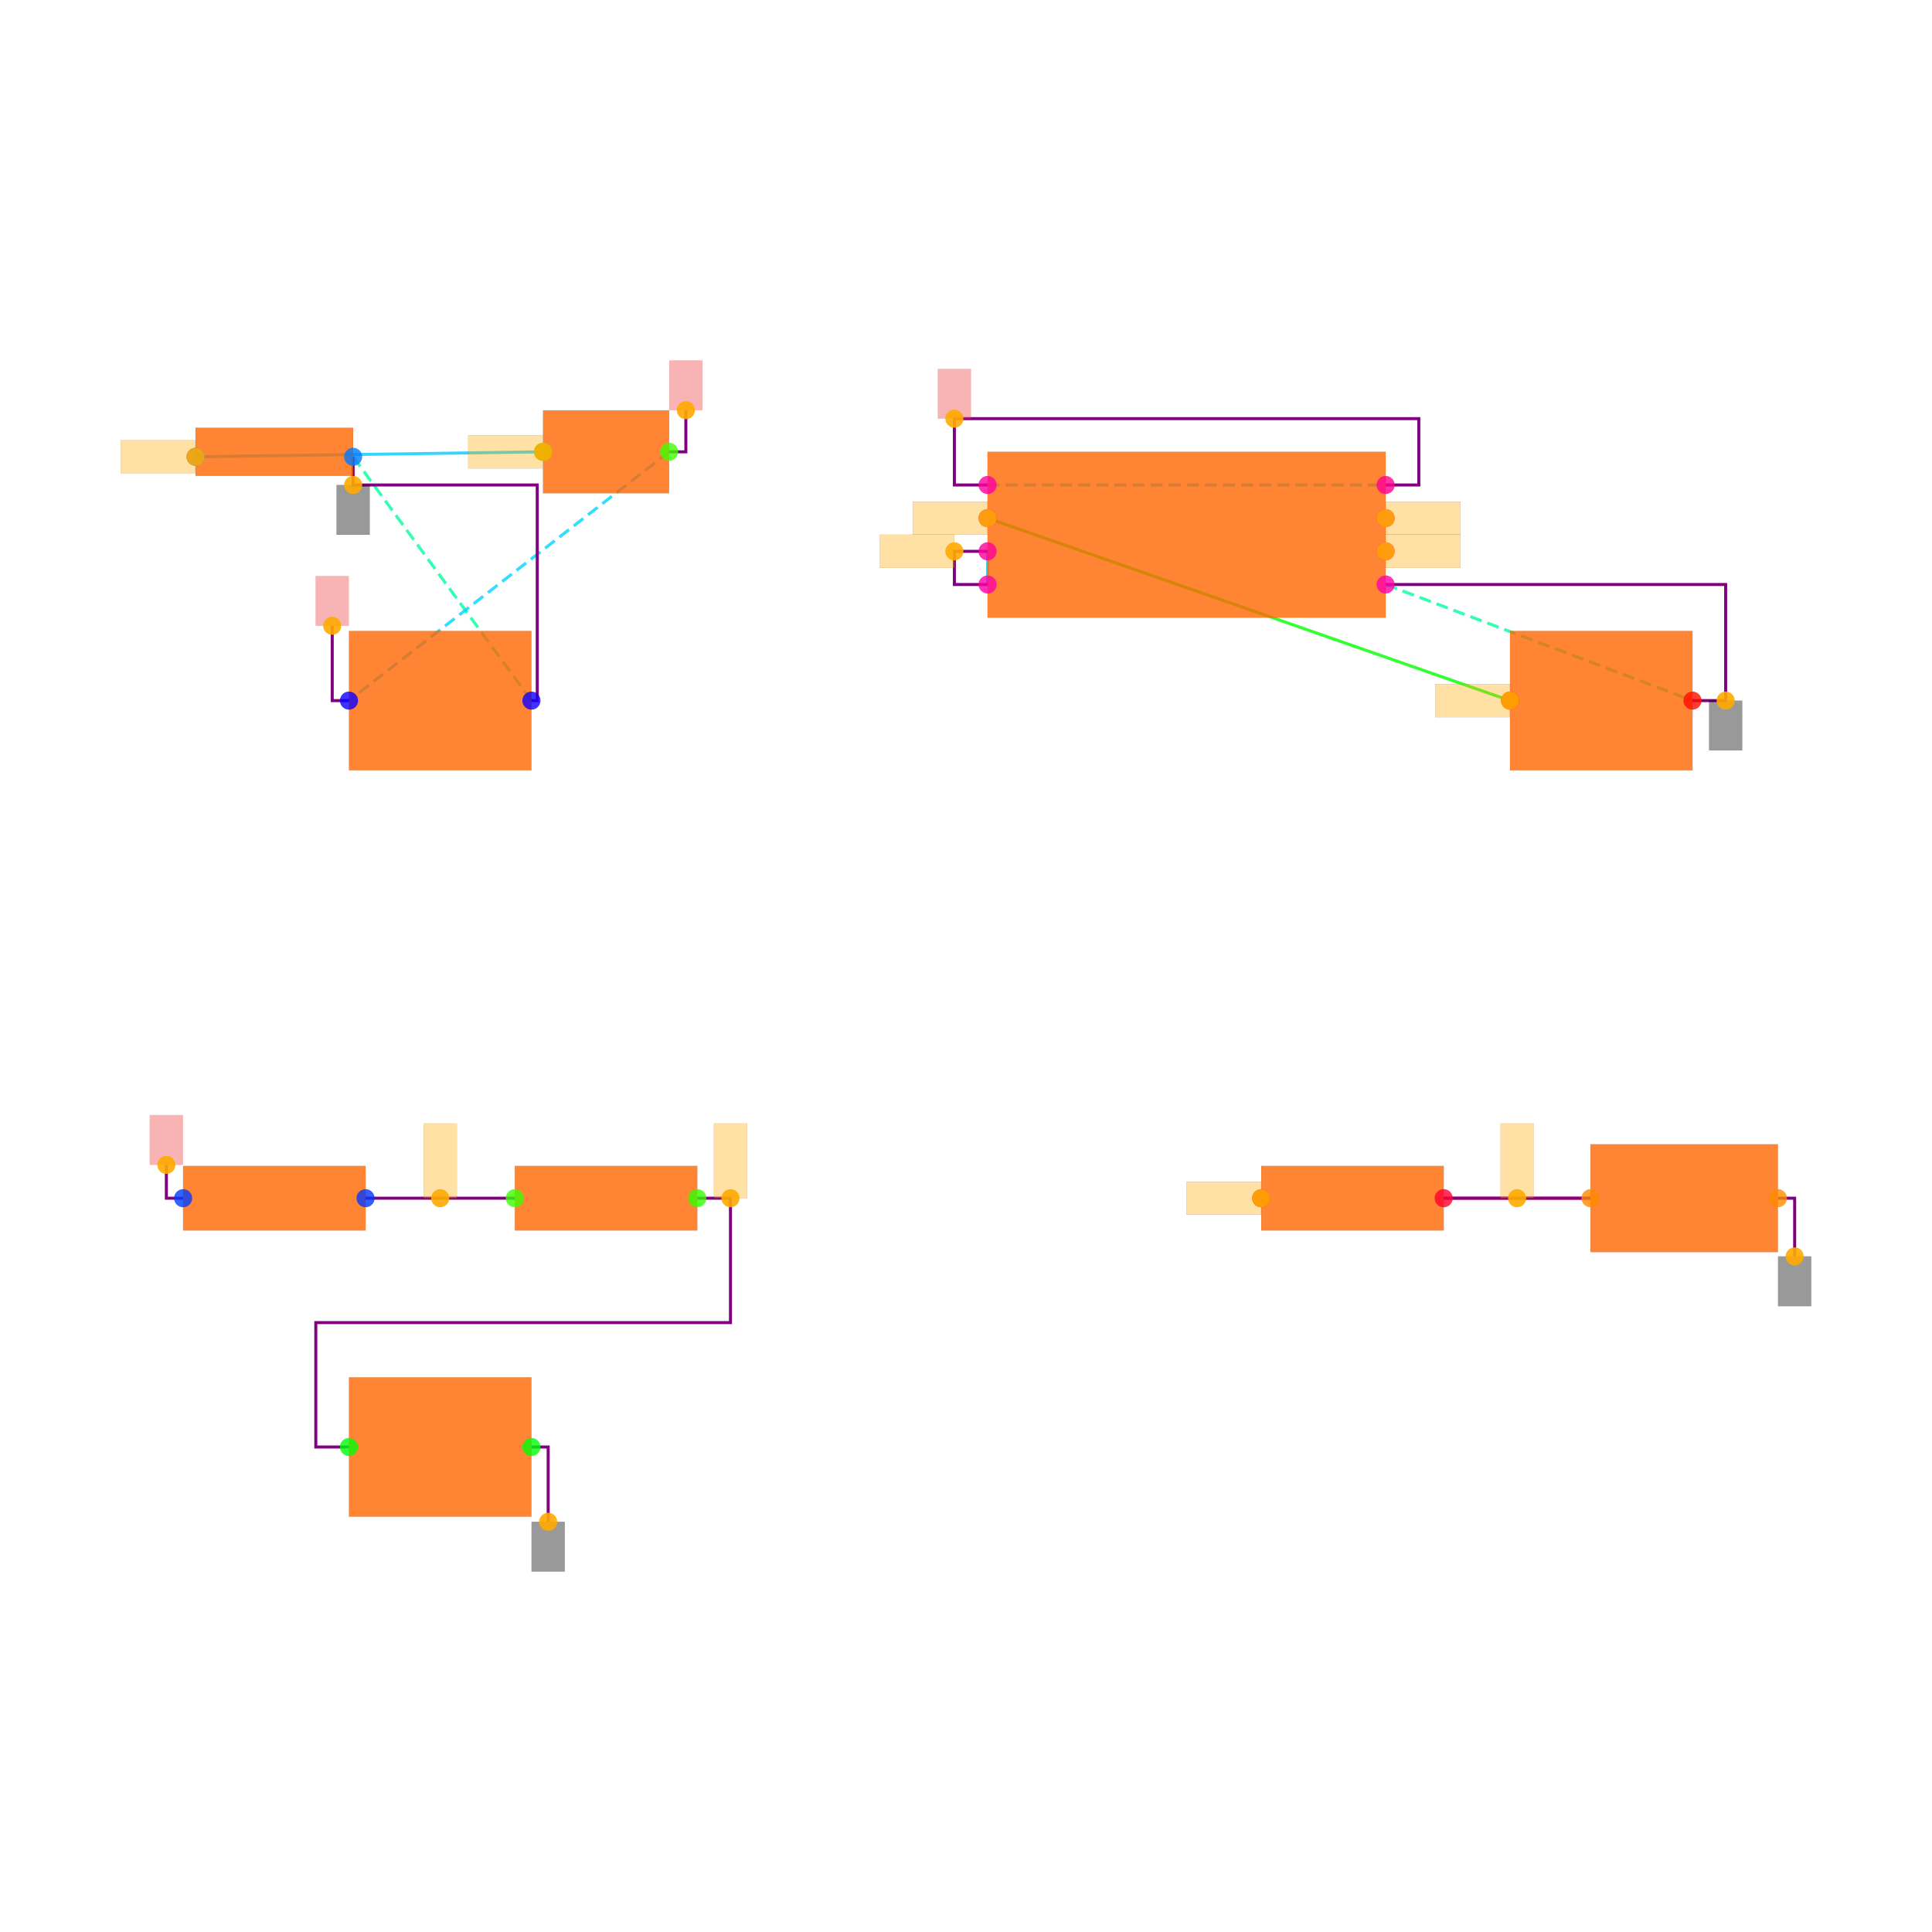
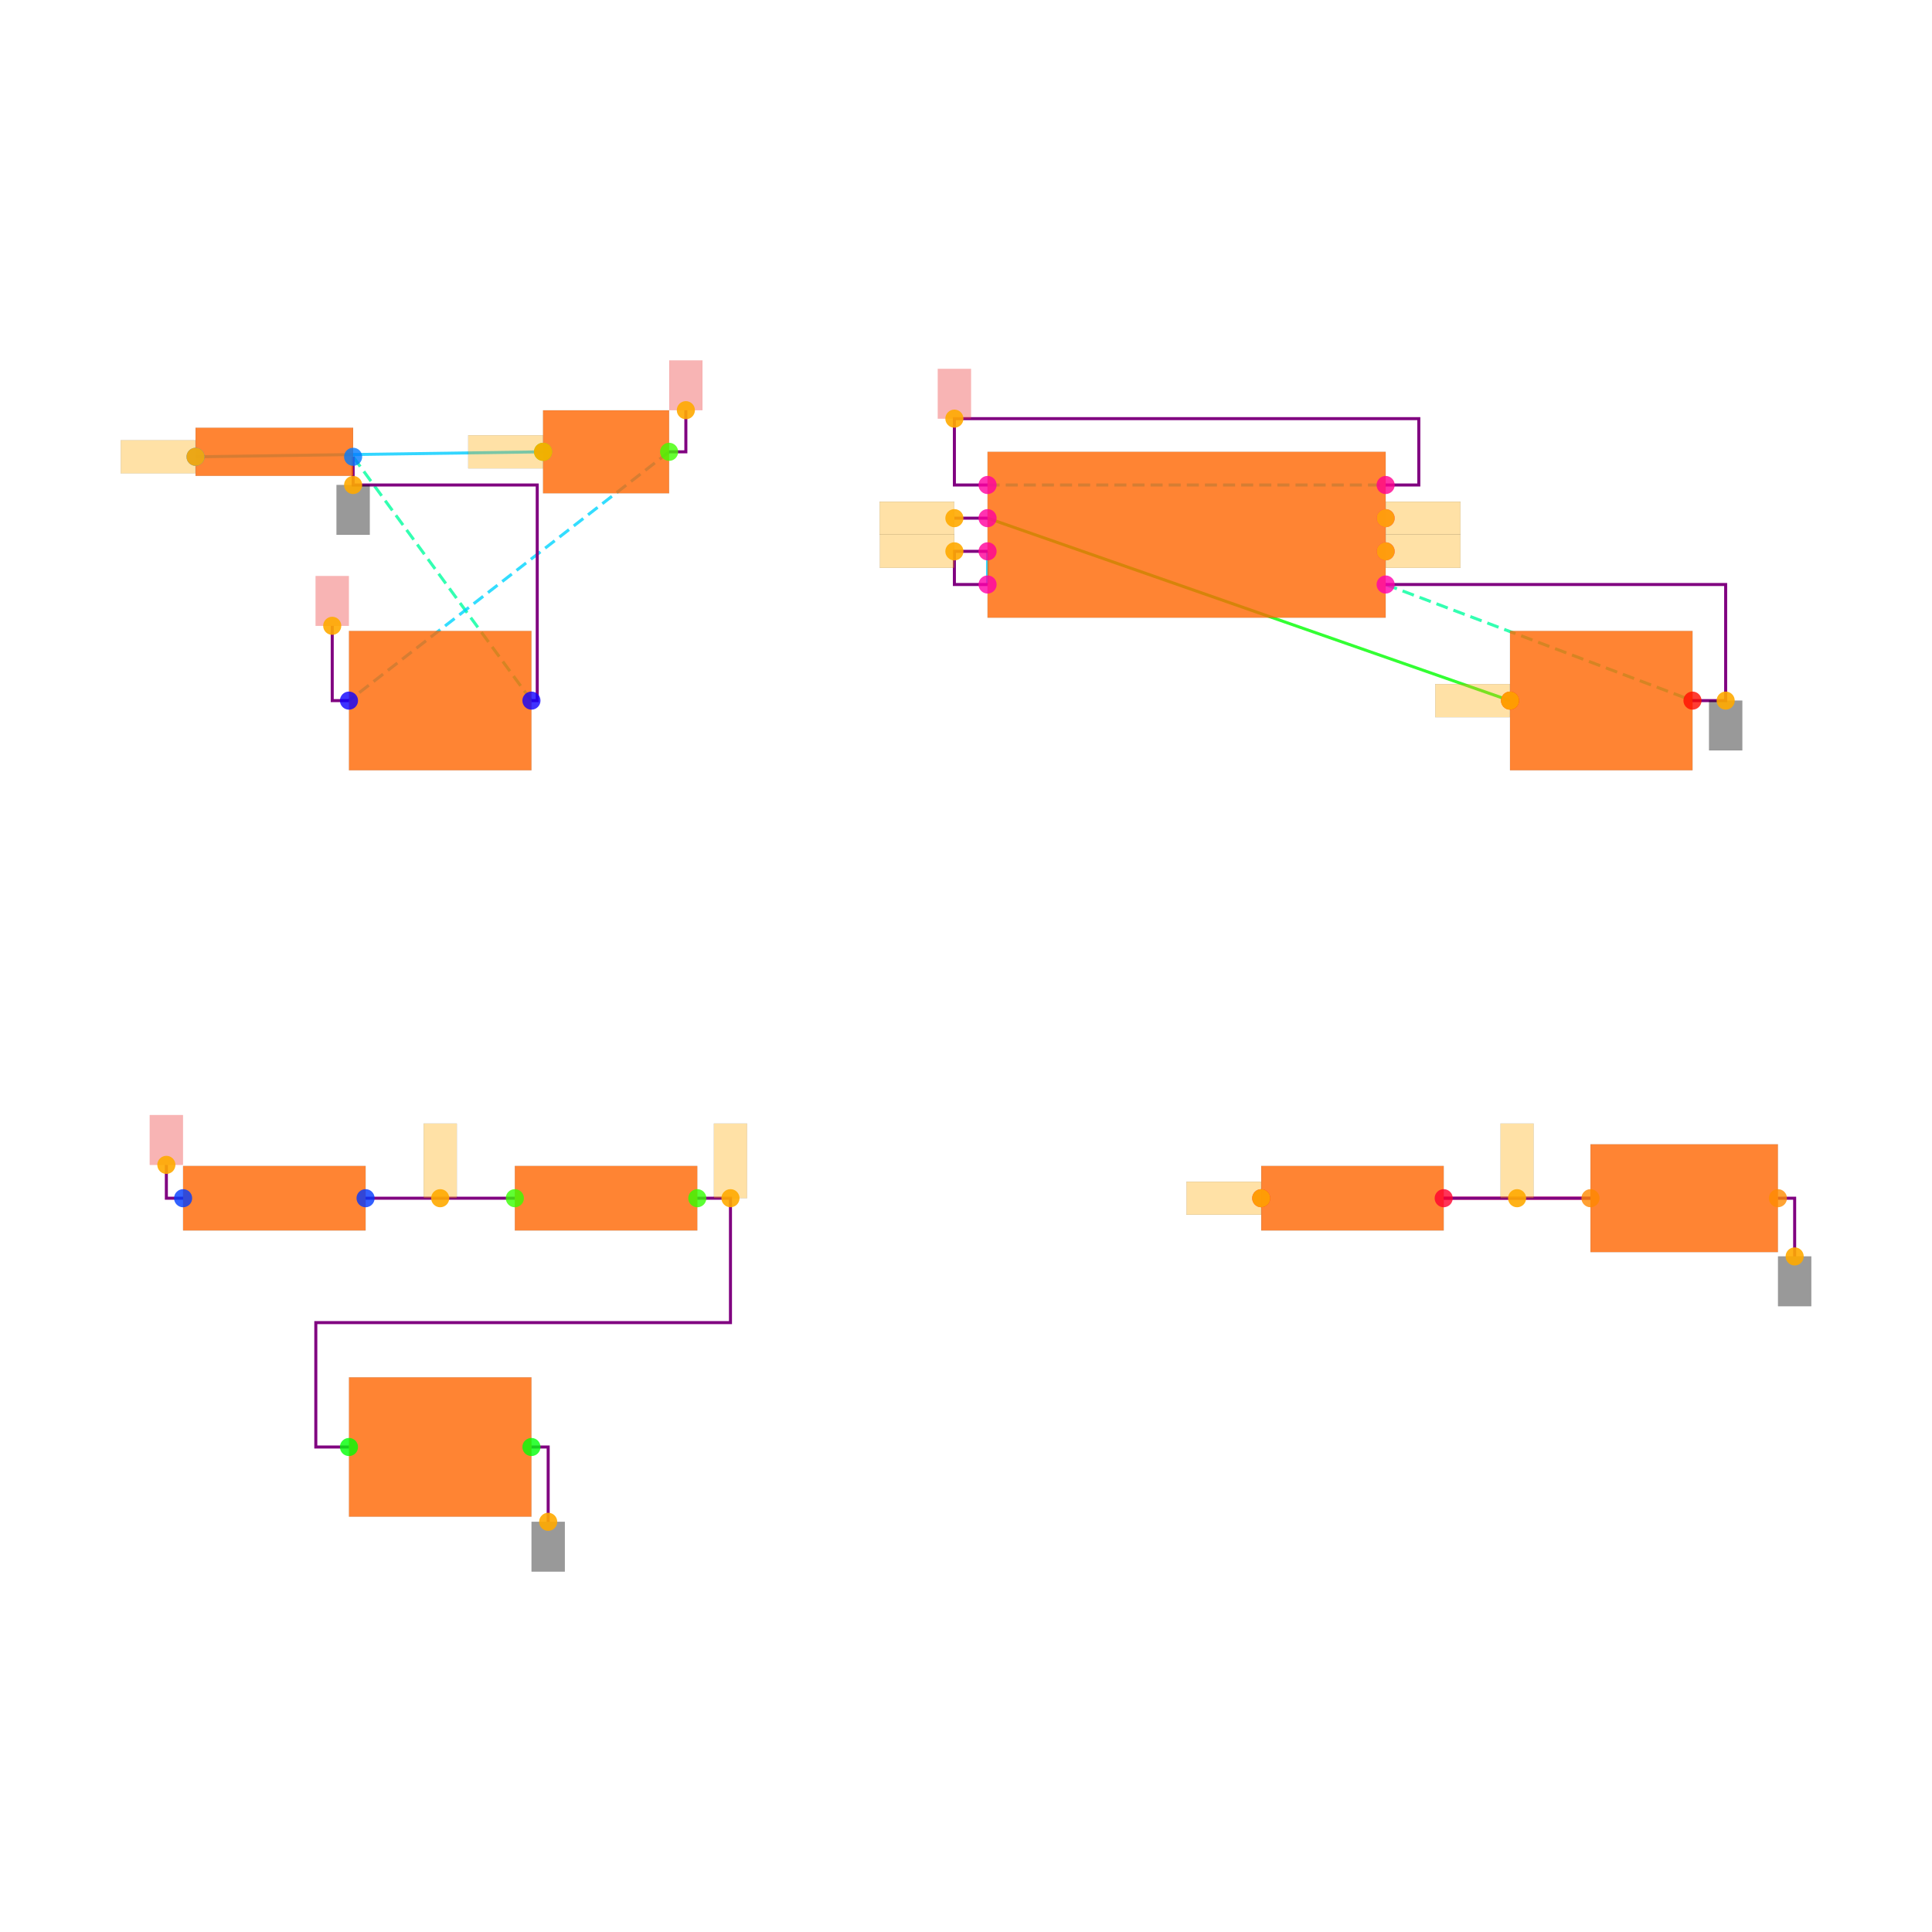
<svg xmlns="http://www.w3.org/2000/svg" width="640" height="640" viewBox="0 0 640 640">
  <rect width="100%" height="100%" fill="white" />
  <g>
    <polyline data-points="-4.475,2.9699999999999998 -2.38,3" data-type="line" data-label="" points="64.78,151.319 179.89,149.67" fill="none" stroke="hsl(192, 100%, 50%, 0.8)" stroke-width="1px" />
  </g>
  <g>
    <polyline data-points="0.2999999999999998,2.6 3.45,1.5" data-type="line" data-label="" points="327.143,171.648 500.22,232.088" fill="none" stroke="hsl(120, 100%, 50%, 0.8)" stroke-width="1px" />
  </g>
  <g>
    <polyline data-points="0.2999999999999998,2.4 0.2999999999999998,2.2" data-type="line" data-label="" points="327.143,182.637 327.143,193.626" fill="none" stroke="hsl(192, 100%, 50%, 0.8)" stroke-width="1px" />
  </g>
  <g>
    <polyline data-points="3.05,-1.5 3.935,-1.5" data-type="line" data-label="" points="478.242,396.923 526.868,396.923" fill="none" stroke="hsl(344, 100%, 50%, 0.8)" stroke-width="1px" />
  </g>
  <g>
    <polyline data-points="-3.525,2.9699999999999998 -2.45,1.5" data-type="line" data-label="" points="116.978,151.319 176.044,232.088" fill="none" stroke="hsl(157, 100%, 50%, 0.8)" stroke-width="1px" stroke-dasharray="4 2" />
  </g>
  <g>
    <polyline data-points="2.7,2.2 4.55,1.5" data-type="line" data-label="" points="459.011,193.626 560.659,232.088" fill="none" stroke="hsl(157, 100%, 50%, 0.8)" stroke-width="1px" stroke-dasharray="4 2" />
  </g>
  <g>
    <polyline data-points="-1.62,3 -3.55,1.5" data-type="line" data-label="" points="221.648,149.67 115.604,232.088" fill="none" stroke="hsl(190, 100%, 50%, 0.8)" stroke-width="1px" stroke-dasharray="4 2" />
  </g>
  <g>
    <polyline data-points="0.2999999999999998,2.8 2.7,2.8" data-type="line" data-label="" points="327.143,160.659 459.011,160.659" fill="none" stroke="hsl(190, 100%, 50%, 0.8)" stroke-width="1px" stroke-dasharray="4 2" />
  </g>
  <g>
    <polyline data-points="0.2999999999999998,2.4 0.09999999999999981,2.4 0.09999999999999981,2.2 0.2999999999999998,2.2" data-type="line" data-label="" points="327.143,182.637 316.154,182.637 316.154,193.626 327.143,193.626" fill="none" stroke="purple" stroke-width="1px" />
  </g>
  <g>
    <polyline data-points="-2.55,-1.5 -3.4499999999999997,-1.5" data-type="line" data-label="" points="170.549,396.923 121.099,396.923" fill="none" stroke="purple" stroke-width="1px" />
  </g>
  <g>
    <polyline data-points="3.05,-1.5 3.935,-1.5" data-type="line" data-label="" points="478.242,396.923 526.868,396.923" fill="none" stroke="purple" stroke-width="1px" />
  </g>
  <g>
    <polyline data-points="-1.4500000000000002,-1.5 -1.25,-1.5 -1.25,-2.25 -3.75,-2.25 -3.75,-3 -3.55,-3" data-type="line" data-label="" points="230.989,396.923 241.978,396.923 241.978,438.132 104.615,438.132 104.615,479.341 115.604,479.341" fill="none" stroke="purple" stroke-width="1px" />
  </g>
  <g>
    <polyline data-points="2.7,2.2 4.75,2.2 4.75,1.5 4.55,1.5" data-type="line" data-label="" points="459.011,193.626 571.648,193.626 571.648,232.088 560.659,232.088" fill="none" stroke="purple" stroke-width="1px" />
  </g>
  <g>
    <polyline data-points="0.2999999999999998,2.8 0.09999999999999981,2.8 0.09999999999999981,3.2 2.9000000000000004,3.2 2.9000000000000004,2.8 2.7,2.8" data-type="line" data-label="" points="327.143,160.659 316.154,160.659 316.154,138.681 470,138.681 470,160.659 459.011,160.659" fill="none" stroke="purple" stroke-width="1px" />
  </g>
  <g>
    <polyline data-points="-3.525,2.9699999999999998 -3.525,2.8 -2.415,2.8 -2.415,1.5 -2.45,1.5" data-type="line" data-label="" points="116.978,151.319 116.978,160.659 177.967,160.659 177.967,232.088 176.044,232.088" fill="none" stroke="purple" stroke-width="1px" />
  </g>
  <g>
    <polyline data-points="-2.45,-3 -2.349,-3 -2.349,-3.4509999999999996" data-type="line" data-label="" points="176.044,479.341 181.593,479.341 181.593,504.121" fill="none" stroke="purple" stroke-width="1px" />
  </g>
  <g>
    <polyline data-points="5.0649999999999995,-1.5 5.1659999999999995,-1.5 5.1659999999999995,-1.851" data-type="line" data-label="" points="588.956,396.923 594.505,396.923 594.505,416.209" fill="none" stroke="purple" stroke-width="1px" />
  </g>
  <g>
    <polyline data-points="-1.62,3 -1.5190000000000001,3 -1.5190000000000001,3.251" data-type="line" data-label="" points="221.648,149.67 227.198,149.67 227.198,135.879" fill="none" stroke="purple" stroke-width="1px" />
  </g>
  <g>
    <polyline data-points="-3.55,1.5 -3.651,1.5 -3.651,1.9509999999999998" data-type="line" data-label="" points="115.604,232.088 110.055,232.088 110.055,207.308" fill="none" stroke="purple" stroke-width="1px" />
  </g>
  <g>
    <polyline data-points="-4.550000000000001,-1.5 -4.651000000000001,-1.5 -4.651000000000001,-1.2990000000000002" data-type="line" data-label="" points="60.659,396.923 55.11,396.923 55.11,385.879" fill="none" stroke="purple" stroke-width="1px" />
  </g>
  <g>
+     <polyline data-points="0.2999999999999998,2.6 0.09999999999999981,2.6" data-type="line" data-label="" points="327.143,171.648 316.154,171.648" fill="none" stroke="purple" stroke-width="1px" />
+   </g>
+   <g>
    <rect data-type="rect" data-label="schematic_component_0" data-x="-4" data-y="3" x="64.78" y="141.703" width="52.198" height="15.934" fill="hsl(24, 100%, 50%, 0.8)" stroke="black" stroke-width="0.018" />
  </g>
  <g>
    <rect data-type="rect" data-label="schematic_component_1" data-x="-2" data-y="3" x="179.89" y="135.934" width="41.758" height="27.473" fill="hsl(24, 100%, 50%, 0.8)" stroke="black" stroke-width="0.018" />
  </g>
  <g>
    <rect data-type="rect" data-label="schematic_component_2" data-x="-3" data-y="1.5" x="115.604" y="209.011" width="60.44" height="46.154" fill="hsl(24, 100%, 50%, 0.8)" stroke="black" stroke-width="0.018" />
  </g>
  <g>
    <rect data-type="rect" data-label="schematic_component_3" data-x="1.5" data-y="2.5" x="327.143" y="149.67" width="131.868" height="54.945" fill="hsl(24, 100%, 50%, 0.8)" stroke="black" stroke-width="0.018" />
  </g>
  <g>
    <rect data-type="rect" data-label="schematic_component_4" data-x="4" data-y="1.5" x="500.22" y="209.011" width="60.44" height="46.154" fill="hsl(24, 100%, 50%, 0.8)" stroke="black" stroke-width="0.018" />
  </g>
  <g>
    <rect data-type="rect" data-label="schematic_component_5" data-x="-4" data-y="-1.5" x="60.659" y="386.239" width="60.44" height="21.369" fill="hsl(24, 100%, 50%, 0.8)" stroke="black" stroke-width="0.018" />
  </g>
  <g>
    <rect data-type="rect" data-label="schematic_component_6" data-x="-2" data-y="-1.5" x="170.549" y="386.239" width="60.44" height="21.369" fill="hsl(24, 100%, 50%, 0.8)" stroke="black" stroke-width="0.018" />
  </g>
  <g>
    <rect data-type="rect" data-label="schematic_component_7" data-x="-3" data-y="-3" x="115.604" y="456.264" width="60.44" height="46.154" fill="hsl(24, 100%, 50%, 0.8)" stroke="black" stroke-width="0.018" />
  </g>
  <g>
    <rect data-type="rect" data-label="schematic_component_8" data-x="2.5" data-y="-1.5" x="417.802" y="386.239" width="60.44" height="21.369" fill="hsl(24, 100%, 50%, 0.8)" stroke="black" stroke-width="0.018" />
  </g>
  <g>
    <rect data-type="rect" data-label="schematic_component_9" data-x="4.5" data-y="-1.5" x="526.868" y="379.066" width="62.088" height="35.714" fill="hsl(24, 100%, 50%, 0.8)" stroke="black" stroke-width="0.018" />
  </g>
  <g>
    <rect data-type="rect" data-label="netId: .B1 &gt; .pin1 to .SW1 &gt; .pin1 globalConnNetId: connectivity_net0" data-x="-4.701" data-y="2.9699999999999998" x="40" y="145.824" width="24.725" height="10.989" fill="hsl(40, 100%, 50%, 0.35)" stroke="black" stroke-width="0.018" />
  </g>
  <g>
    <rect data-type="rect" data-label="netId: .B1 &gt; .pin1 to .SW1 &gt; .pin1 globalConnNetId: connectivity_net0" data-x="-2.606" data-y="3" x="155.11" y="144.176" width="24.725" height="10.989" fill="hsl(40, 100%, 50%, 0.35)" stroke="black" stroke-width="0.018" />
  </g>
  <g>
    <rect data-type="rect" data-label="netId: GND globalConnNetId: connectivity_net6" data-x="-3.525" data-y="2.65" x="111.484" y="160.659" width="10.989" height="16.484" fill="#00000066" stroke="#000000" stroke-width="0.018" />
  </g>
  <g>
    <rect data-type="rect" data-label="netId: GND globalConnNetId: connectivity_net6" data-x="4.75" data-y="1.35" x="566.154" y="232.088" width="10.989" height="16.484" fill="#00000066" stroke="#000000" stroke-width="0.018" />
  </g>
  <g>
    <rect data-type="rect" data-label="netId: GND globalConnNetId: connectivity_net6" data-x="-2.349" data-y="-3.6009999999999995" x="176.099" y="504.121" width="10.989" height="16.484" fill="#00000066" stroke="#000000" stroke-width="0.018" />
  </g>
  <g>
    <rect data-type="rect" data-label="netId: GND globalConnNetId: connectivity_net6" data-x="5.1659999999999995" data-y="-2.001" x="589.011" y="416.209" width="10.989" height="16.484" fill="#00000066" stroke="#000000" stroke-width="0.018" />
  </g>
  <g>
    <rect data-type="rect" data-label="netId: VCC globalConnNetId: connectivity_net7" data-x="-1.5190000000000001" data-y="3.401" x="221.703" y="119.396" width="10.989" height="16.484" fill="#ef444466" stroke="#ef4444" stroke-width="0.018" />
  </g>
  <g>
    <rect data-type="rect" data-label="netId: VCC globalConnNetId: connectivity_net7" data-x="-3.651" data-y="2.101" x="104.56" y="190.824" width="10.989" height="16.484" fill="#ef444466" stroke="#ef4444" stroke-width="0.018" />
  </g>
  <g>
    <rect data-type="rect" data-label="netId: VCC globalConnNetId: connectivity_net7" data-x="0.09999999999999981" data-y="3.35" x="310.659" y="122.198" width="10.989" height="16.484" fill="#ef444466" stroke="#ef4444" stroke-width="0.018" />
  </g>
  <g>
    <rect data-type="rect" data-label="netId: VCC globalConnNetId: connectivity_net7" data-x="-4.651000000000001" data-y="-1.1490000000000002" x="49.615" y="369.396" width="10.989" height="16.484" fill="#ef444466" stroke="#ef4444" stroke-width="0.018" />
  </g>
  <g>
    <rect data-type="rect" data-label="netId: .U1 &gt; .THRES to .C1 &gt; .pin1 globalConnNetId: connectivity_net2" data-x="-0.1250000000000002" data-y="2.4" x="291.429" y="177.143" width="24.725" height="10.989" fill="hsl(40, 100%, 50%, 0.35)" stroke="black" stroke-width="0.018" />
  </g>
  <g>
    <rect data-type="rect" data-label="netId: .R2 &gt; .pin2 to .U1 &gt; .THRES globalConnNetId: connectivity_net2" data-x="-1.25" data-y="-1.275" x="236.484" y="372.198" width="10.989" height="24.725" fill="hsl(40, 100%, 50%, 0.35)" stroke="black" stroke-width="0.018" />
  </g>
  <g>
    <rect data-type="rect" data-label="netId: .U1 &gt; .OUT to .R3 &gt; .pin1 globalConnNetId: connectivity_net4" data-x="2.926" data-y="2.6" x="459.066" y="166.154" width="24.725" height="10.989" fill="hsl(40, 100%, 50%, 0.35)" stroke="black" stroke-width="0.018" />
  </g>
  <g>
    <rect data-type="rect" data-label="netId: .U1 &gt; .OUT to .R3 &gt; .pin1 globalConnNetId: connectivity_net4" data-x="1.724" data-y="-1.5" x="393.022" y="391.429" width="24.725" height="10.989" fill="hsl(40, 100%, 50%, 0.35)" stroke="black" stroke-width="0.018" />
  </g>
  <g>
-     <rect data-type="rect" data-label="netId: .U1 &gt; .CTRL to .C2 &gt; .pin1 globalConnNetId: connectivity_net1" data-x="0.07399999999999982" data-y="2.6" x="302.363" y="166.154" width="24.725" height="10.989" fill="hsl(40, 100%, 50%, 0.35)" stroke="black" stroke-width="0.018" />
+     <rect data-type="rect" data-label="netId: .U1 &gt; .CTRL to .C2 &gt; .pin1 globalConnNetId: connectivity_net1" data-x="-0.1260000000000002" data-y="2.6" x="291.374" y="166.154" width="24.725" height="10.989" fill="hsl(40, 100%, 50%, 0.35)" stroke="black" stroke-width="0.018" />
  </g>
  <g>
    <rect data-type="rect" data-label="netId: .U1 &gt; .CTRL to .C2 &gt; .pin1 globalConnNetId: connectivity_net1" data-x="3.224" data-y="1.5" x="475.44" y="226.593" width="24.725" height="10.989" fill="hsl(40, 100%, 50%, 0.35)" stroke="black" stroke-width="0.018" />
  </g>
  <g>
    <rect data-type="rect" data-label="netId: .U1 &gt; .DISCH to .R2 &gt; .pin1 globalConnNetId: connectivity_net3" data-x="-3" data-y="-1.275" x="140.33" y="372.198" width="10.989" height="24.725" fill="hsl(40, 100%, 50%, 0.35)" stroke="black" stroke-width="0.018" />
  </g>
  <g>
    <rect data-type="rect" data-label="netId: .U1 &gt; .DISCH to .R2 &gt; .pin1 globalConnNetId: connectivity_net3" data-x="2.926" data-y="2.4" x="459.066" y="177.143" width="24.725" height="10.989" fill="hsl(40, 100%, 50%, 0.35)" stroke="black" stroke-width="0.018" />
  </g>
  <g>
    <rect data-type="rect" data-label="netId: .R3 &gt; .pin2 to .D1 &gt; .pin1 globalConnNetId: connectivity_net5" data-x="3.4924999999999997" data-y="-1.275" x="497.06" y="372.198" width="10.989" height="24.725" fill="hsl(40, 100%, 50%, 0.35)" stroke="black" stroke-width="0.018" />
  </g>
  <g>
    <circle data-type="point" data-label="B1.1 x-" data-x="-4.475" data-y="2.9699999999999998" cx="64.78" cy="151.319" r="3" fill="hsl(210, 100%, 50%, 0.8)" />
  </g>
  <g>
    <circle data-type="point" data-label="B1.2 x+" data-x="-3.525" data-y="2.9699999999999998" cx="116.978" cy="151.319" r="3" fill="hsl(211, 100%, 50%, 0.8)" />
  </g>
  <g>
    <circle data-type="point" data-label="SW1.1 x-" data-x="-2.38" data-y="3" cx="179.89" cy="149.67" r="3" fill="hsl(104, 100%, 50%, 0.8)" />
  </g>
  <g>
    <circle data-type="point" data-label="SW1.2 x+" data-x="-1.62" data-y="3" cx="221.648" cy="149.67" r="3" fill="hsl(105, 100%, 50%, 0.8)" />
  </g>
  <g>
    <circle data-type="point" data-label="C3.1 x-" data-x="-3.55" data-y="1.5" cx="115.604" cy="232.088" r="3" fill="hsl(243, 100%, 50%, 0.8)" />
  </g>
  <g>
    <circle data-type="point" data-label="C3.2 x+" data-x="-2.45" data-y="1.5" cx="176.044" cy="232.088" r="3" fill="hsl(244, 100%, 50%, 0.8)" />
  </g>
  <g>
    <circle data-type="point" data-label="U1.1 x+" data-x="2.7" data-y="2.2" cx="459.011" cy="193.626" r="3" fill="hsl(319, 100%, 50%, 0.8)" />
  </g>
  <g>
    <circle data-type="point" data-label="U1.2 x-" data-x="0.2999999999999998" data-y="2.2" cx="327.143" cy="193.626" r="3" fill="hsl(320, 100%, 50%, 0.8)" />
  </g>
  <g>
    <circle data-type="point" data-label="U1.3 x+" data-x="2.7" data-y="2.6" cx="459.011" cy="171.648" r="3" fill="hsl(321, 100%, 50%, 0.8)" />
  </g>
  <g>
    <circle data-type="point" data-label="U1.4 x-" data-x="0.2999999999999998" data-y="2.8" cx="327.143" cy="160.659" r="3" fill="hsl(322, 100%, 50%, 0.8)" />
  </g>
  <g>
    <circle data-type="point" data-label="U1.5 x-" data-x="0.2999999999999998" data-y="2.6" cx="327.143" cy="171.648" r="3" fill="hsl(323, 100%, 50%, 0.8)" />
  </g>
  <g>
    <circle data-type="point" data-label="U1.6 x-" data-x="0.2999999999999998" data-y="2.4" cx="327.143" cy="182.637" r="3" fill="hsl(324, 100%, 50%, 0.8)" />
  </g>
  <g>
    <circle data-type="point" data-label="U1.7 x+" data-x="2.7" data-y="2.4" cx="459.011" cy="182.637" r="3" fill="hsl(325, 100%, 50%, 0.8)" />
  </g>
  <g>
    <circle data-type="point" data-label="U1.8 x+" data-x="2.7" data-y="2.8" cx="459.011" cy="160.659" r="3" fill="hsl(326, 100%, 50%, 0.8)" />
  </g>
  <g>
    <circle data-type="point" data-label="C2.1 x-" data-x="3.45" data-y="1.5" cx="500.22" cy="232.088" r="3" fill="hsl(2, 100%, 50%, 0.8)" />
  </g>
  <g>
    <circle data-type="point" data-label="C2.2 x+" data-x="4.55" data-y="1.5" cx="560.659" cy="232.088" r="3" fill="hsl(3, 100%, 50%, 0.8)" />
  </g>
  <g>
    <circle data-type="point" data-label="R1.1 x-" data-x="-4.550000000000001" data-y="-1.5" cx="60.659" cy="396.923" r="3" fill="hsl(226, 100%, 50%, 0.8)" />
  </g>
  <g>
    <circle data-type="point" data-label="R1.2 x+" data-x="-3.4499999999999997" data-y="-1.5" cx="121.099" cy="396.923" r="3" fill="hsl(227, 100%, 50%, 0.8)" />
  </g>
  <g>
    <circle data-type="point" data-label="R2.1 x-" data-x="-2.55" data-y="-1.5" cx="170.549" cy="396.923" r="3" fill="hsl(107, 100%, 50%, 0.8)" />
  </g>
  <g>
    <circle data-type="point" data-label="R2.2 x+" data-x="-1.45" data-y="-1.5" cx="230.989" cy="396.923" r="3" fill="hsl(108, 100%, 50%, 0.8)" />
  </g>
  <g>
    <circle data-type="point" data-label="C1.1 x-" data-x="-3.55" data-y="-3" cx="115.604" cy="479.341" r="3" fill="hsl(121, 100%, 50%, 0.8)" />
  </g>
  <g>
    <circle data-type="point" data-label="C1.2 x+" data-x="-2.45" data-y="-3" cx="176.044" cy="479.341" r="3" fill="hsl(122, 100%, 50%, 0.8)" />
  </g>
  <g>
    <circle data-type="point" data-label="R3.1 x-" data-x="1.95" data-y="-1.5" cx="417.802" cy="396.923" r="3" fill="hsl(348, 100%, 50%, 0.8)" />
  </g>
  <g>
    <circle data-type="point" data-label="R3.2 x+" data-x="3.05" data-y="-1.5" cx="478.242" cy="396.923" r="3" fill="hsl(349, 100%, 50%, 0.8)" />
  </g>
  <g>
    <circle data-type="point" data-label="D1.1 x-" data-x="3.935" data-y="-1.5" cx="526.868" cy="396.923" r="3" fill="hsl(32, 100%, 50%, 0.8)" />
  </g>
  <g>
    <circle data-type="point" data-label="D1.2 x+" data-x="5.0649999999999995" data-y="-1.5" cx="588.956" cy="396.923" r="3" fill="hsl(33, 100%, 50%, 0.8)" />
  </g>
  <g>
    <circle data-type="point" data-label="anchorPoint orientation: x-" data-x="-4.475" data-y="2.9699999999999998" cx="64.78" cy="151.319" r="3" fill="hsl(40, 100%, 50%, 0.9)" />
  </g>
  <g>
    <circle data-type="point" data-label="anchorPoint orientation: x-" data-x="-2.38" data-y="3" cx="179.89" cy="149.67" r="3" fill="hsl(40, 100%, 50%, 0.9)" />
  </g>
  <g>
    <circle data-type="point" data-label="anchorPoint orientation: y-" data-x="-3.525" data-y="2.8" cx="116.978" cy="160.659" r="3" fill="hsl(40, 100%, 50%, 0.9)" />
  </g>
  <g>
    <circle data-type="point" data-label="anchorPoint orientation: y-" data-x="4.75" data-y="1.5" cx="571.648" cy="232.088" r="3" fill="hsl(40, 100%, 50%, 0.9)" />
  </g>
  <g>
    <circle data-type="point" data-label="anchorPoint orientation: y-" data-x="-2.349" data-y="-3.4509999999999996" cx="181.593" cy="504.121" r="3" fill="hsl(40, 100%, 50%, 0.9)" />
  </g>
  <g>
    <circle data-type="point" data-label="anchorPoint orientation: y-" data-x="5.1659999999999995" data-y="-1.851" cx="594.505" cy="416.209" r="3" fill="hsl(40, 100%, 50%, 0.9)" />
  </g>
  <g>
    <circle data-type="point" data-label="anchorPoint orientation: y+" data-x="-1.5190000000000001" data-y="3.251" cx="227.198" cy="135.879" r="3" fill="hsl(40, 100%, 50%, 0.9)" />
  </g>
  <g>
    <circle data-type="point" data-label="anchorPoint orientation: y+" data-x="-3.651" data-y="1.9509999999999998" cx="110.055" cy="207.308" r="3" fill="hsl(40, 100%, 50%, 0.9)" />
  </g>
  <g>
    <circle data-type="point" data-label="anchorPoint orientation: y+" data-x="0.09999999999999981" data-y="3.2" cx="316.154" cy="138.681" r="3" fill="hsl(40, 100%, 50%, 0.9)" />
  </g>
  <g>
    <circle data-type="point" data-label="anchorPoint orientation: y+" data-x="-4.651000000000001" data-y="-1.2990000000000002" cx="55.11" cy="385.879" r="3" fill="hsl(40, 100%, 50%, 0.9)" />
  </g>
  <g>
    <circle data-type="point" data-label="anchorPoint orientation: x-" data-x="0.09999999999999981" data-y="2.4" cx="316.154" cy="182.637" r="3" fill="hsl(40, 100%, 50%, 0.9)" />
  </g>
  <g>
    <circle data-type="point" data-label="anchorPoint orientation: y+" data-x="-1.25" data-y="-1.5" cx="241.978" cy="396.923" r="3" fill="hsl(40, 100%, 50%, 0.9)" />
  </g>
  <g>
    <circle data-type="point" data-label="anchorPoint orientation: x+" data-x="2.7" data-y="2.6" cx="459.011" cy="171.648" r="3" fill="hsl(40, 100%, 50%, 0.9)" />
  </g>
  <g>
    <circle data-type="point" data-label="anchorPoint orientation: x-" data-x="1.95" data-y="-1.5" cx="417.802" cy="396.923" r="3" fill="hsl(40, 100%, 50%, 0.9)" />
  </g>
  <g>
-     <circle data-type="point" data-label="anchorPoint orientation: x-" data-x="0.2999999999999998" data-y="2.6" cx="327.143" cy="171.648" r="3" fill="hsl(40, 100%, 50%, 0.9)" />
+     <circle data-type="point" data-label="anchorPoint orientation: x-" data-x="0.09999999999999981" data-y="2.6" cx="316.154" cy="171.648" r="3" fill="hsl(40, 100%, 50%, 0.9)" />
  </g>
  <g>
    <circle data-type="point" data-label="anchorPoint orientation: x-" data-x="3.45" data-y="1.5" cx="500.22" cy="232.088" r="3" fill="hsl(40, 100%, 50%, 0.9)" />
  </g>
  <g>
    <circle data-type="point" data-label="anchorPoint orientation: y+" data-x="-3" data-y="-1.5" cx="145.824" cy="396.923" r="3" fill="hsl(40, 100%, 50%, 0.9)" />
  </g>
  <g>
    <circle data-type="point" data-label="anchorPoint orientation: x+" data-x="2.7" data-y="2.4" cx="459.011" cy="182.637" r="3" fill="hsl(40, 100%, 50%, 0.9)" />
  </g>
  <g>
    <circle data-type="point" data-label="anchorPoint orientation: y+" data-x="3.4924999999999997" data-y="-1.5" cx="502.555" cy="396.923" r="3" fill="hsl(40, 100%, 50%, 0.9)" />
  </g>
  <g id="crosshair" style="display: none">
    <line id="crosshair-h" y1="0" y2="640" stroke="#666" stroke-width="0.5" />
    <line id="crosshair-v" x1="0" x2="640" stroke="#666" stroke-width="0.5" />
    <text id="coordinates" font-family="monospace" font-size="12" fill="#666" />
  </g>
</svg>
